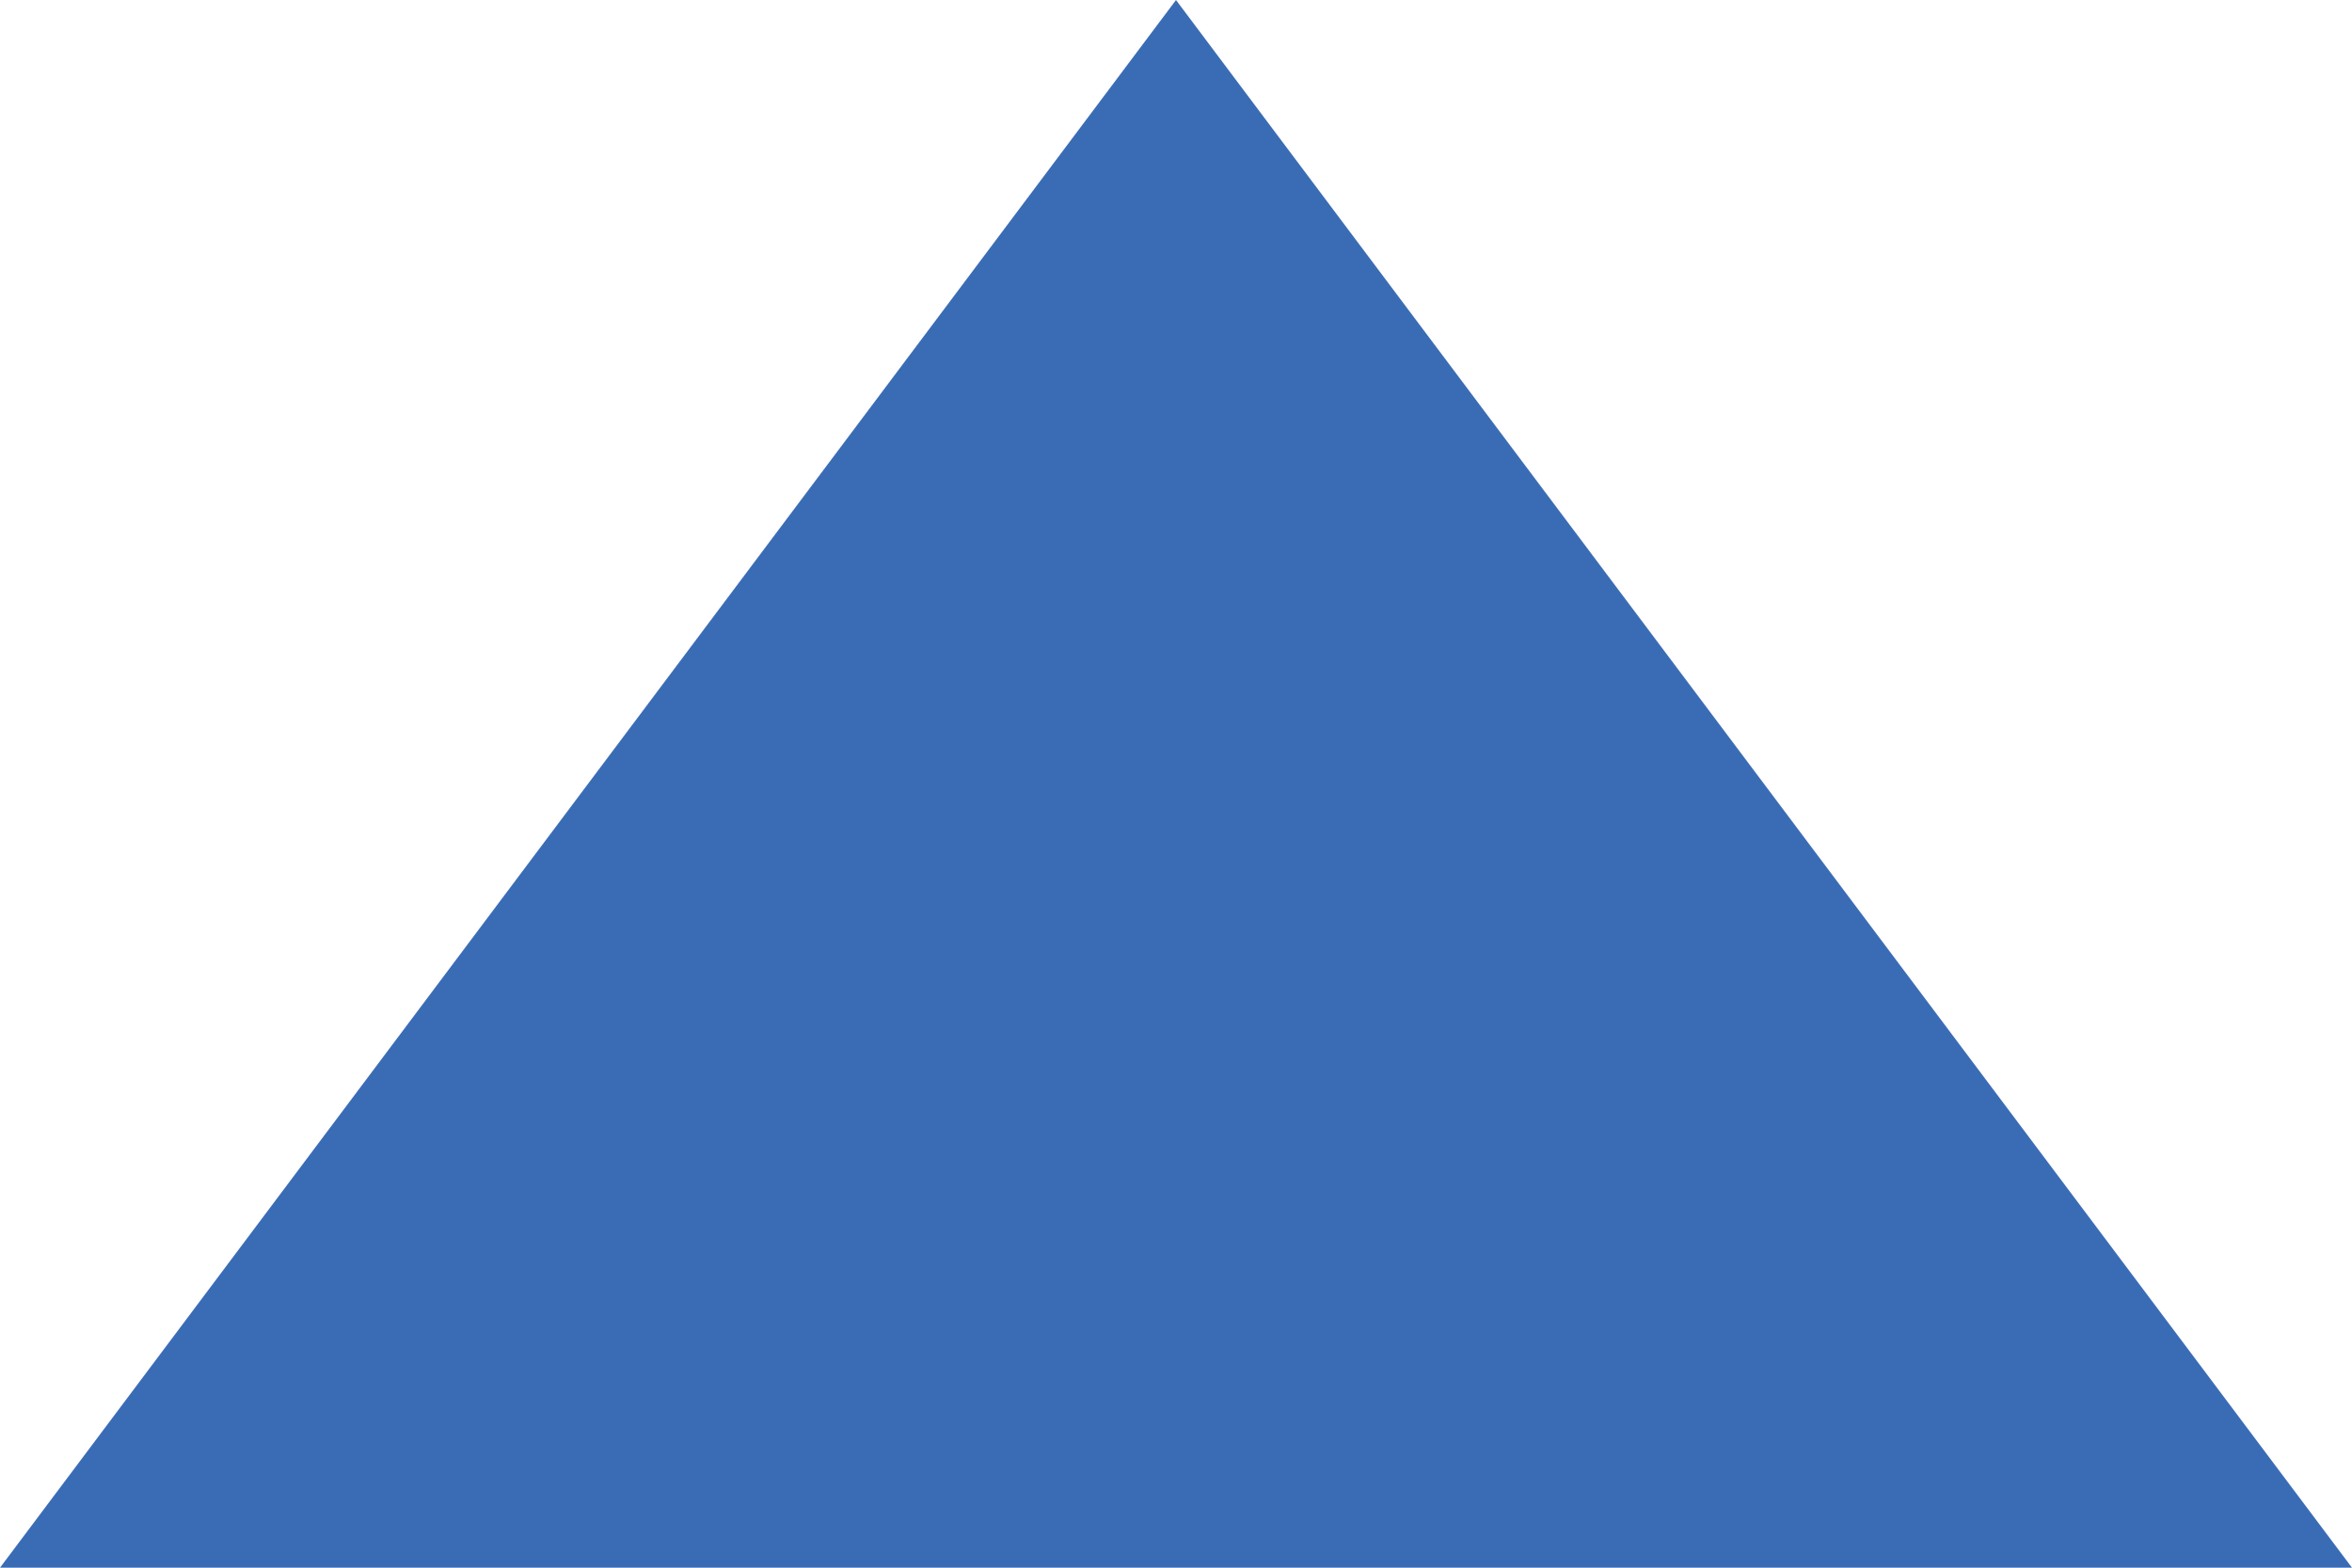
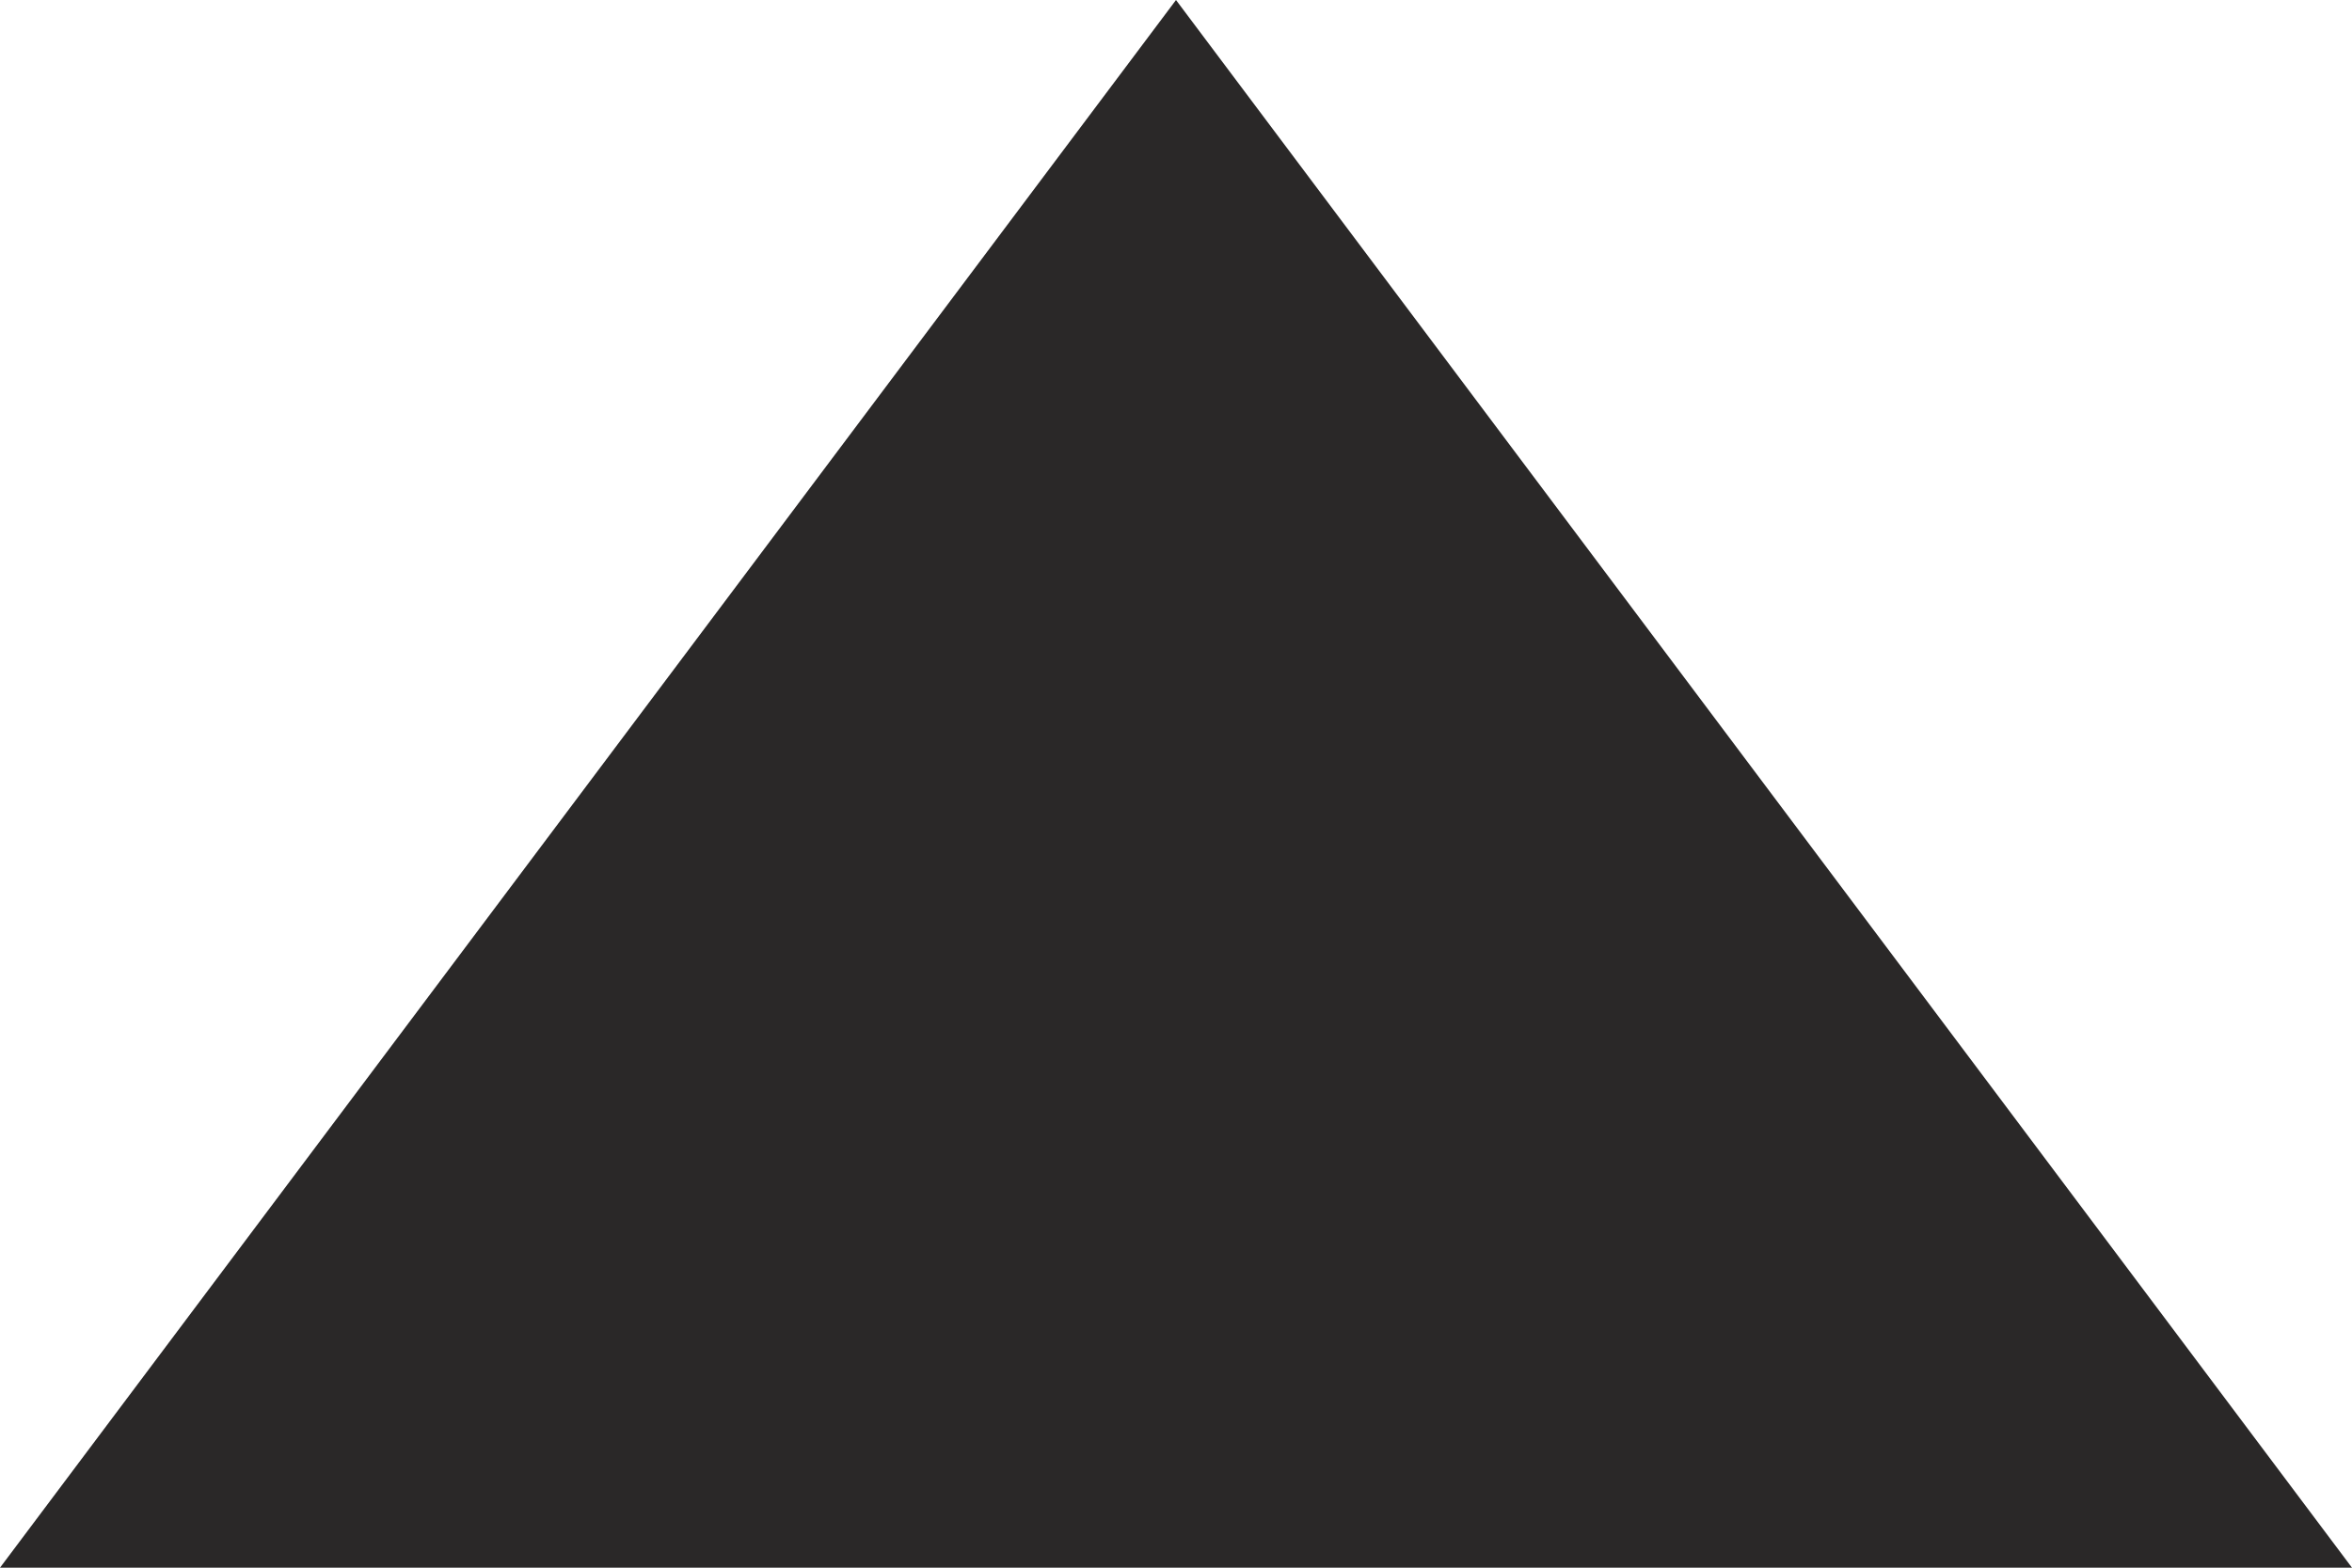
<svg xmlns="http://www.w3.org/2000/svg" width="27" height="18" viewBox="0 0 27 18" fill="none">
-   <path d="M27 18H7.125H0L13.5 0L27 18Z" fill="#3A6CB5" />
+   <path d="M27 18H7.125H0L13.5 0L27 18Z" fill="#2a2828" />
</svg>
